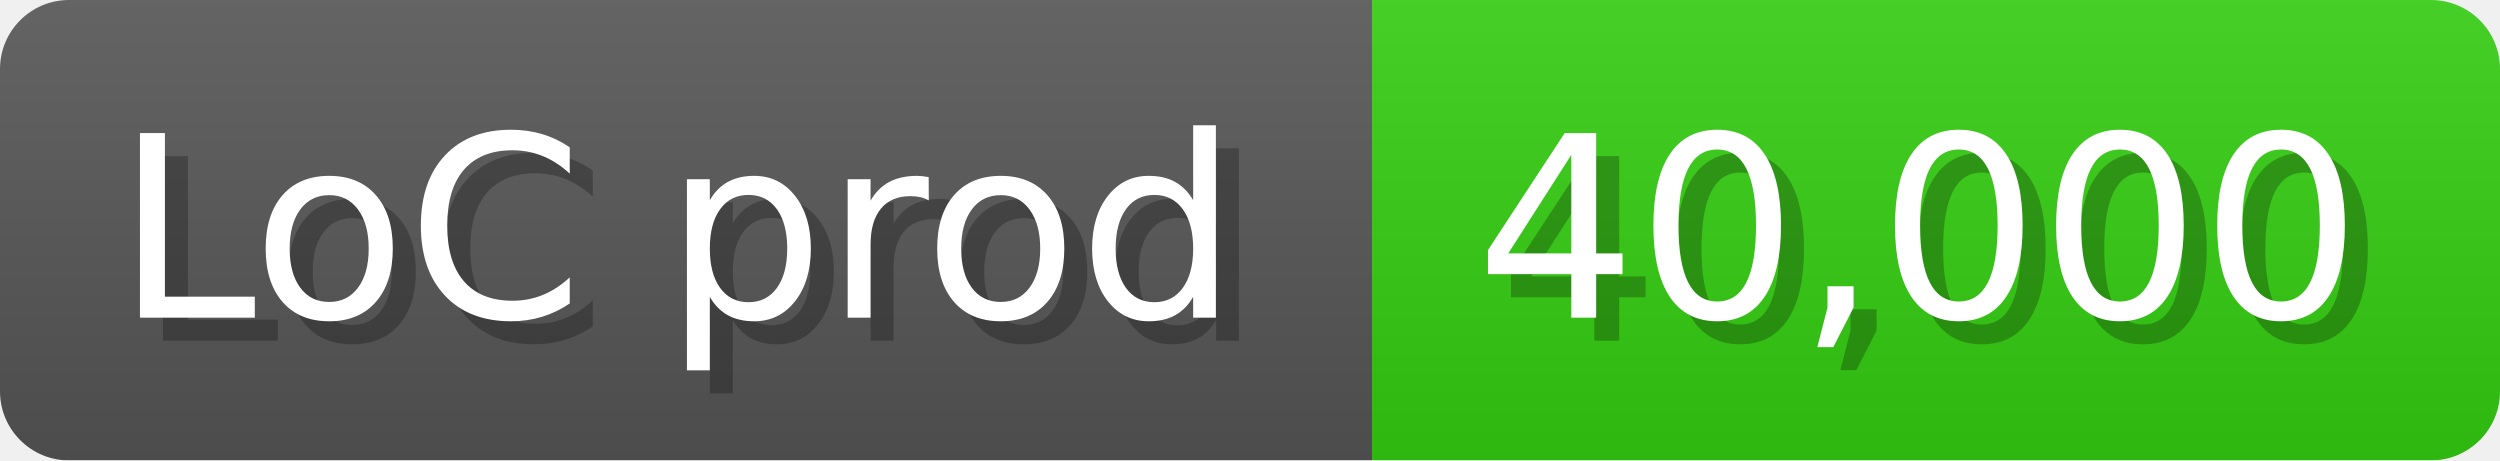
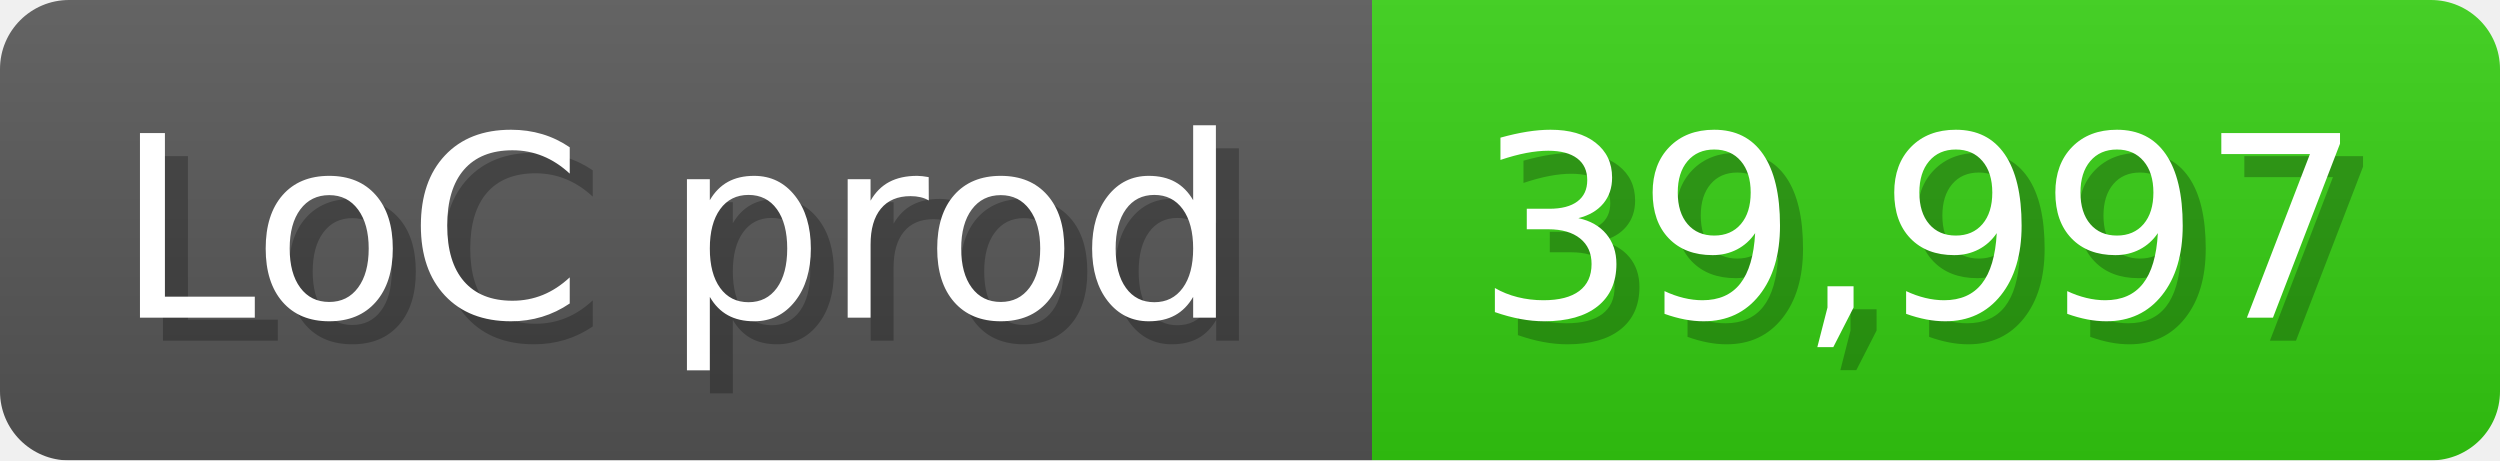
<svg xmlns="http://www.w3.org/2000/svg" width="108.6" height="20" viewBox="0 0 1086 200">
  <linearGradient id="a" x2="0" y2="100%">
    <stop offset="0" stop-opacity=".1" stop-color="#EEE" />
    <stop offset="1" stop-opacity=".1" />
  </linearGradient>
  <mask id="m">
    <rect width="1086" height="200" rx="30" fill="#FFF" />
  </mask>
  <g mask="url(#m)">
    <rect width="596" height="200" fill="#555" />
    <rect width="490" height="200" fill="#3C1" x="596" />
    <rect width="1086" height="200" fill="url(#a)" />
  </g>
  <g fill="#fff" text-anchor="start" font-family="Verdana,DejaVu Sans,sans-serif" font-size="110">
    <text x="60" y="148" textLength="496" fill="#000" opacity="0.25">LoC prod</text>
    <text x="50" y="138" textLength="496">LoC prod</text>
-     <text x="651" y="148" textLength="390" fill="#000" opacity="0.25">40,000</text>
-     <text x="641" y="138" textLength="390">40,000</text>
+     <text x="651" y="148" textLength="390" fill="#000" opacity="0.25">39,997</text>
+     <text x="641" y="138" textLength="390">39,997</text>
  </g>
</svg>
